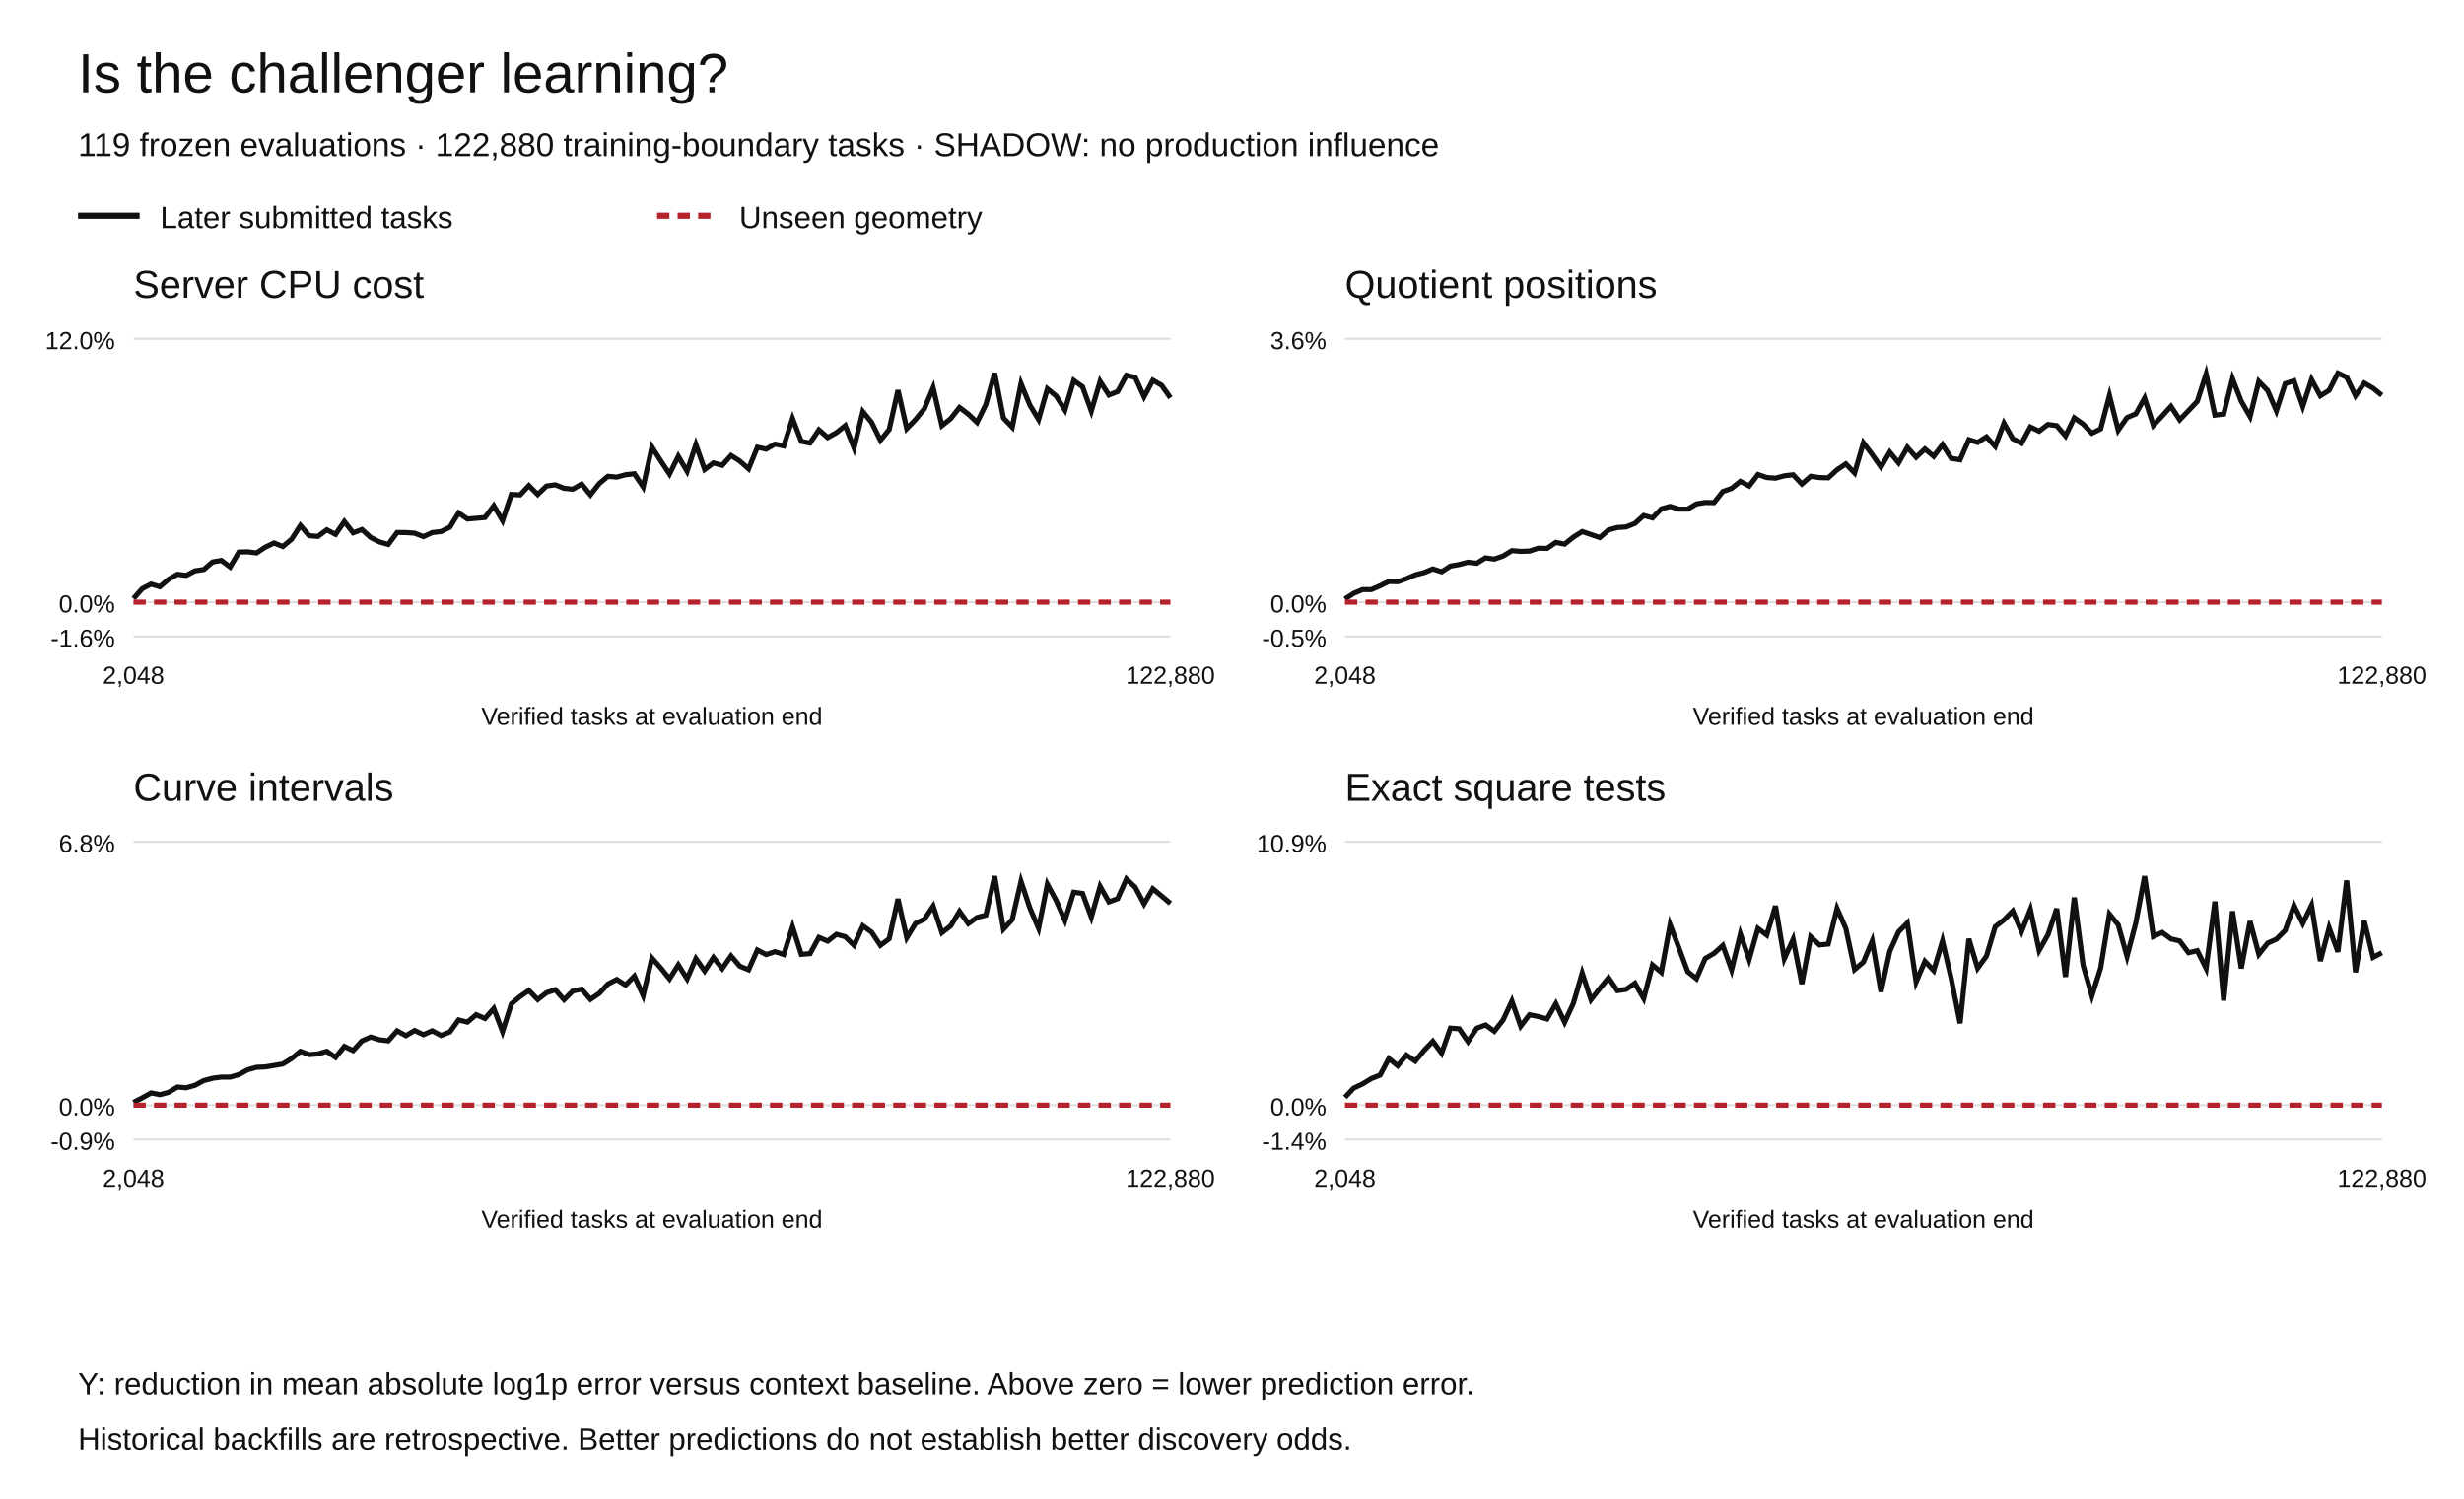
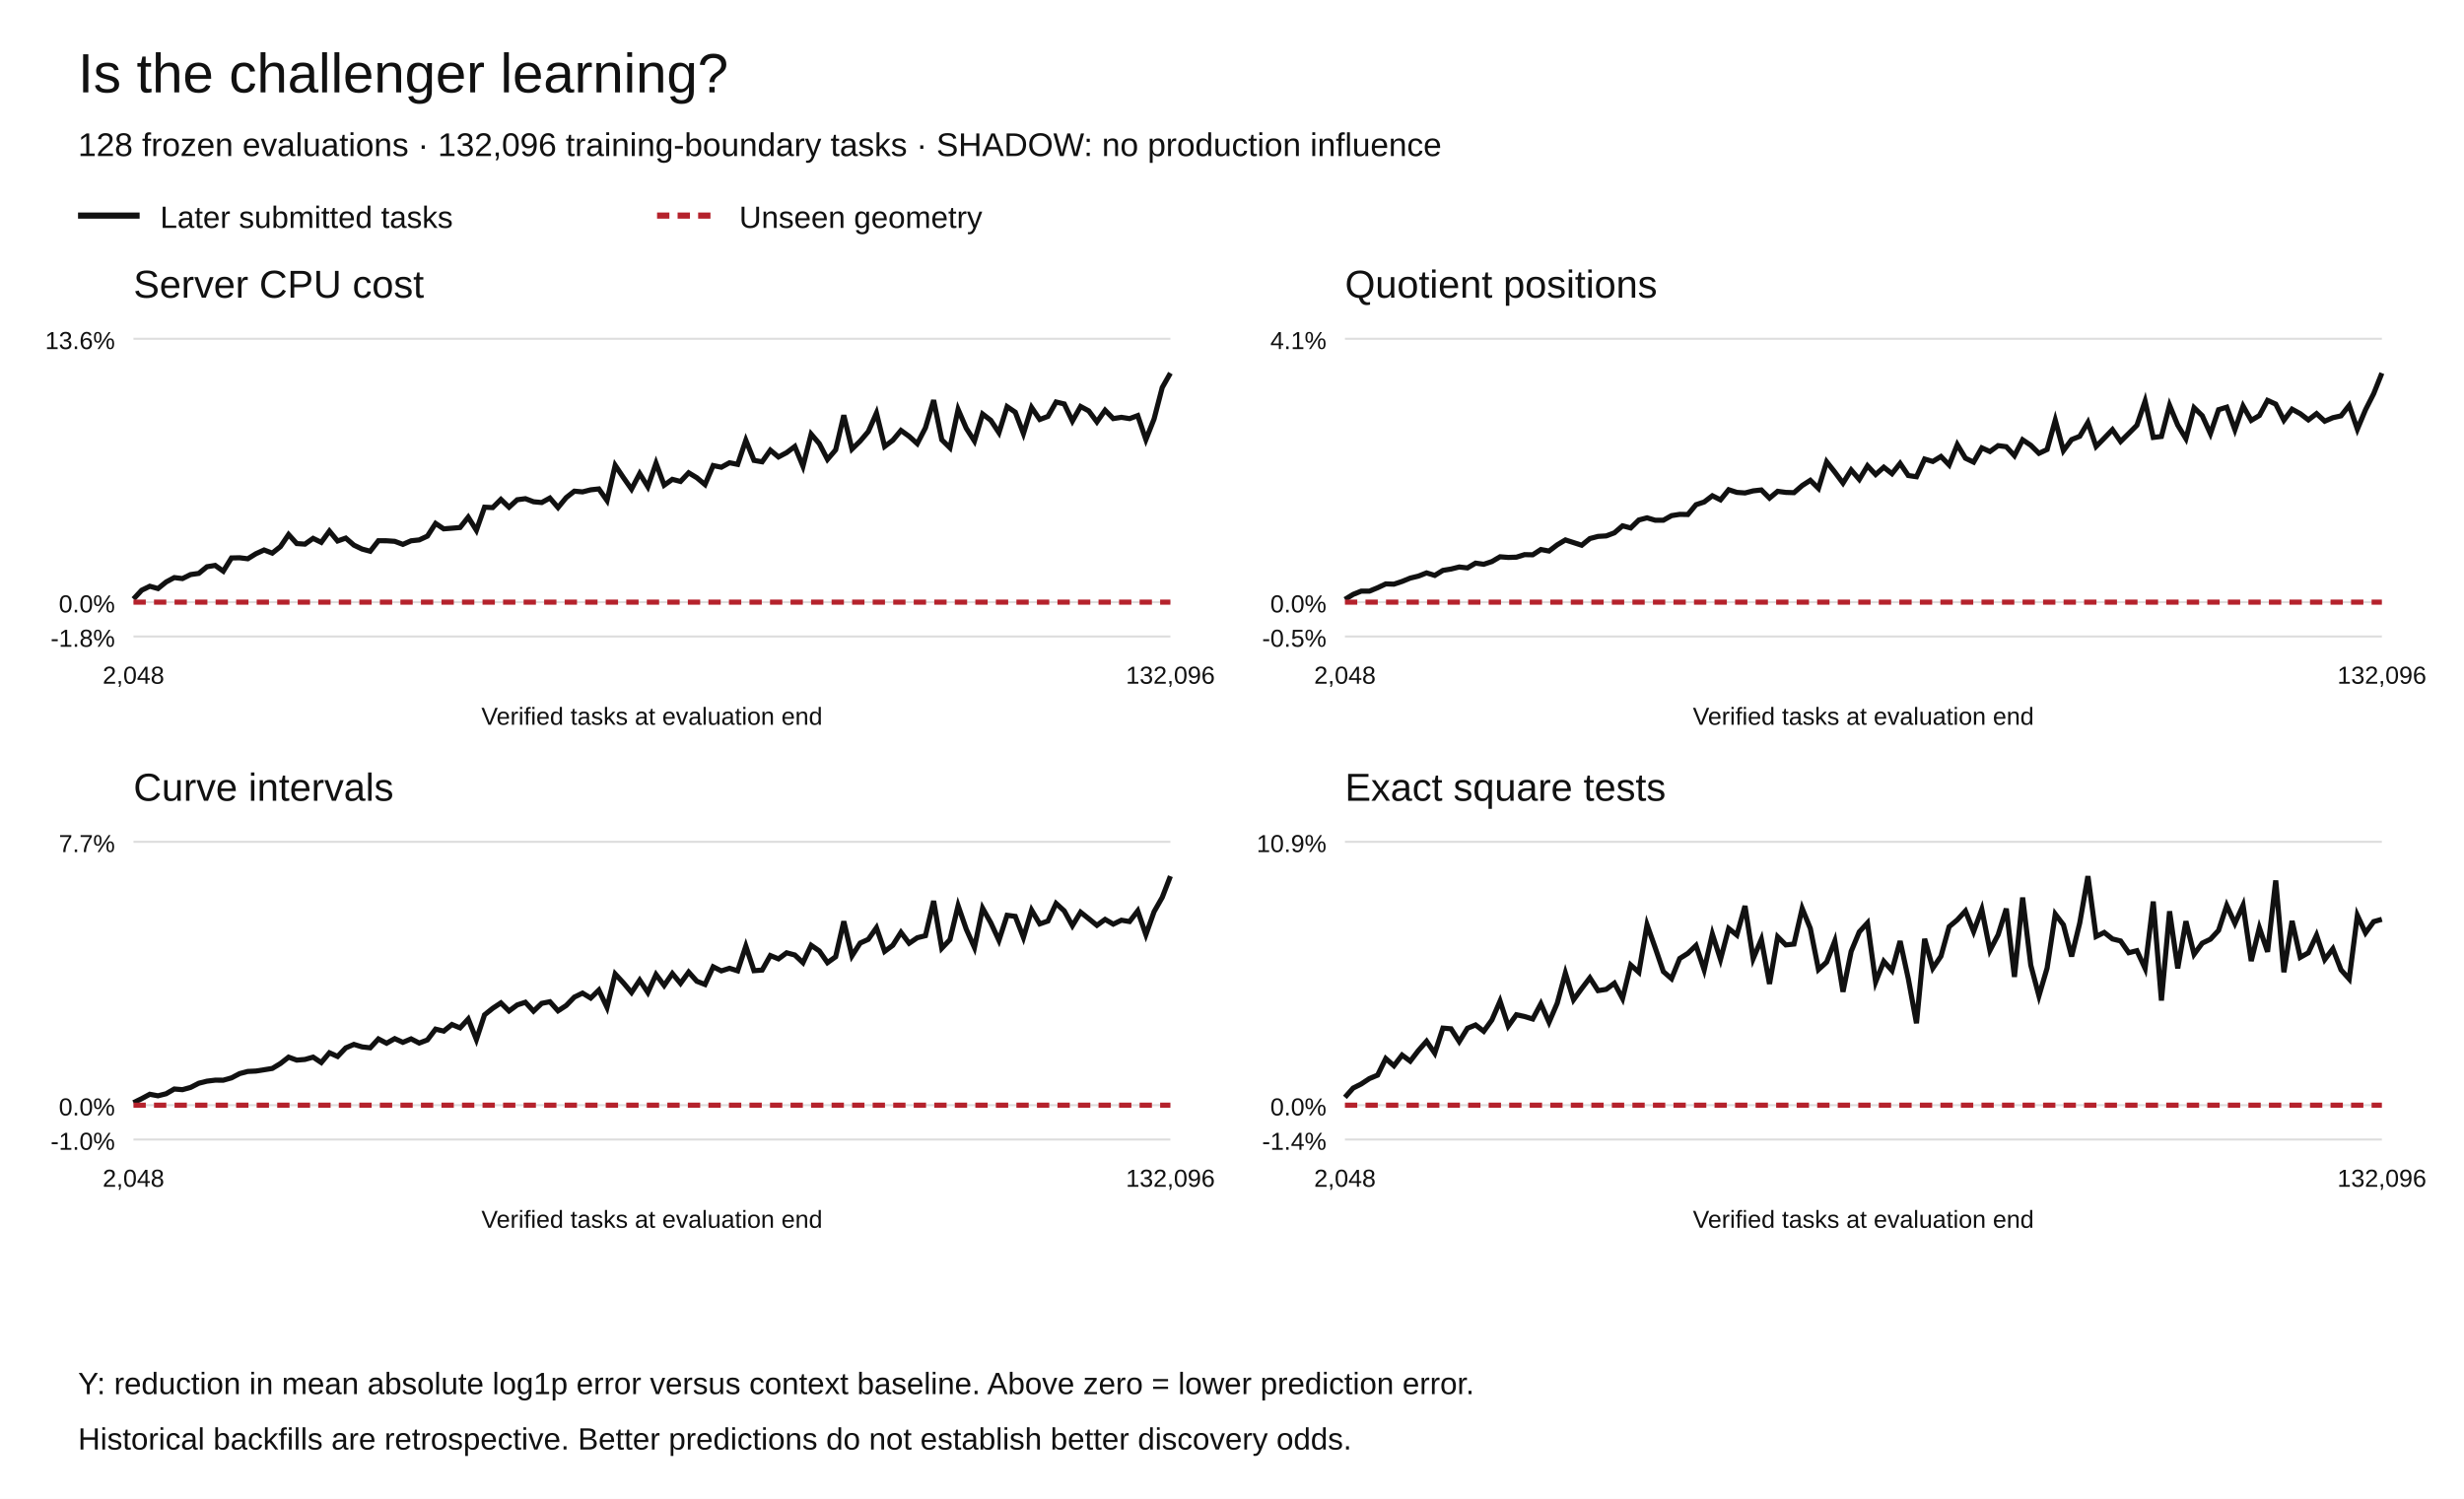
<svg xmlns="http://www.w3.org/2000/svg" width="1200" height="730" viewBox="0 0 1200 730" role="img" aria-labelledby="title desc">
  <rect width="1200" height="730" fill="white" />
  <g font-family="Arial,Helvetica,sans-serif" fill="#111">
    <text x="38" y="45" font-size="27">Is the challenger learning?</text>
-     <text x="38" y="76" font-size="16">119 frozen evaluations · 122,880 training-boundary tasks · SHADOW: no production influence</text>
+     <text x="38" y="76" font-size="16">128 frozen evaluations · 132,096 training-boundary tasks · SHADOW: no production influence</text>
    <path d="M38 105h30" stroke="#111" stroke-width="3" />
    <text x="78" y="111" font-size="15">Later submitted tasks</text>
    <path d="M320 105h30" stroke="#b5222c" stroke-width="3" stroke-dasharray="6 4" />
    <text x="360" y="111" font-size="15">Unseen geometry</text>
    <text x="65" y="145" font-size="19">Server CPU cost</text>
    <path d="M65 310.00h505" stroke="#ddd" />
-     <text x="56" y="315.00" text-anchor="end" font-size="12">-1.6%</text>
+     <text x="56" y="315.00" text-anchor="end" font-size="12">-1.8%</text>
    <path d="M65 293.27h505" stroke="#ddd" />
    <text x="56" y="298.27" text-anchor="end" font-size="12">0.0%</text>
    <path d="M65 165.00h505" stroke="#ddd" />
-     <text x="56" y="170.00" text-anchor="end" font-size="12">12.0%</text>
-     <polyline points="65.00,291.55 69.28,286.70 73.56,284.49 77.84,285.78 82.12,282.13 86.40,279.71 90.68,280.25 94.96,278.03 99.24,277.39 103.52,273.72 107.80,272.97 112.08,276.17 116.36,268.88 120.64,268.77 124.92,269.32 129.19,266.52 133.47,264.47 137.75,266.20 142.03,262.60 146.31,255.94 150.59,260.93 154.87,261.24 159.15,258.06 163.43,260.25 167.71,254.02 171.99,259.51 176.27,257.90 180.55,261.79 184.83,263.96 189.11,265.16 193.39,259.36 197.67,259.38 201.95,259.69 206.23,261.36 210.51,259.39 214.79,258.90 219.07,256.80 223.35,249.81 227.63,252.79 231.91,252.44 236.19,252.05 240.47,246.33 244.75,253.59 249.03,240.83 253.31,241.05 257.58,236.54 261.86,240.85 266.14,236.73 270.42,236.14 274.70,237.84 278.98,238.26 283.26,235.78 287.54,241.03 291.82,235.54 296.10,231.99 300.38,232.39 304.66,231.23 308.94,230.75 313.22,237.17 317.50,217.71 321.78,224.43 326.06,230.89 330.34,222.25 334.62,229.55 338.90,216.53 343.18,228.67 347.46,225.45 351.74,226.62 356.02,221.84 360.30,224.55 364.58,228.34 368.86,217.83 373.14,218.76 377.42,216.29 381.69,217.18 385.97,203.87 390.25,214.98 394.53,215.77 398.81,209.35 403.09,213.10 407.37,210.71 411.65,207.30 415.93,218.22 420.21,200.47 424.49,205.75 428.77,214.46 433.05,209.20 437.33,190.06 441.61,208.77 445.89,204.35 450.17,199.07 454.45,188.87 458.73,207.30 463.01,203.90 467.29,198.45 471.57,201.69 475.85,205.74 480.13,196.99 484.41,181.73 488.69,203.60 492.97,208.05 497.25,186.83 501.53,197.27 505.81,204.32 510.08,189.37 514.36,192.86 518.64,199.70 522.92,185.32 527.20,188.37 531.48,200.18 535.76,185.74 540.04,192.40 544.32,190.70 548.60,182.75 552.88,183.82 557.16,193.27 561.44,185.22 565.72,187.66 570.00,193.74" fill="none" stroke="#111" stroke-width="2.5" stroke-dasharray="" />
-     <polyline points="65.00,293.27 69.28,293.27 73.56,293.27 77.84,293.27 82.12,293.27 86.40,293.27 90.68,293.27 94.96,293.27 99.24,293.27 103.52,293.27 107.80,293.27 112.08,293.27 116.36,293.27 120.64,293.27 124.92,293.27 129.19,293.27 133.47,293.27 137.75,293.27 142.03,293.27 146.31,293.27 150.59,293.27 154.87,293.27 159.15,293.27 163.43,293.27 167.71,293.27 171.99,293.27 176.27,293.27 180.55,293.27 184.83,293.27 189.11,293.27 193.39,293.27 197.67,293.27 201.95,293.27 206.23,293.27 210.51,293.27 214.79,293.27 219.07,293.27 223.35,293.27 227.63,293.27 231.91,293.27 236.19,293.27 240.47,293.27 244.75,293.27 249.03,293.27 253.31,293.27 257.58,293.27 261.86,293.27 266.14,293.27 270.42,293.27 274.70,293.27 278.98,293.27 283.26,293.27 287.54,293.27 291.82,293.27 296.10,293.27 300.38,293.27 304.66,293.27 308.94,293.27 313.22,293.27 317.50,293.27 321.78,293.27 326.06,293.27 330.34,293.27 334.62,293.27 338.90,293.27 343.18,293.27 347.46,293.27 351.74,293.27 356.02,293.27 360.30,293.27 364.58,293.27 368.86,293.27 373.14,293.27 377.42,293.27 381.69,293.27 385.97,293.27 390.25,293.27 394.53,293.27 398.81,293.27 403.09,293.27 407.37,293.27 411.65,293.27 415.93,293.27 420.21,293.27 424.49,293.27 428.77,293.27 433.05,293.27 437.33,293.27 441.61,293.27 445.89,293.27 450.17,293.27 454.45,293.27 458.73,293.27 463.01,293.27 467.29,293.27 471.57,293.27 475.85,293.27 480.13,293.27 484.41,293.27 488.69,293.27 492.97,293.27 497.25,293.27 501.53,293.27 505.81,293.27 510.08,293.27 514.36,293.27 518.64,293.27 522.92,293.27 527.20,293.27 531.48,293.27 535.76,293.27 540.04,293.27 544.32,293.27 548.60,293.27 552.88,293.27 557.16,293.27 561.44,293.27 565.72,293.27 570.00,293.27" fill="none" stroke="#b5222c" stroke-width="2.5" stroke-dasharray="6 4" />
+     <text x="56" y="170.00" text-anchor="end" font-size="12">13.6%</text>
+     <polyline points="65.00,291.75 68.98,287.48 72.95,285.53 76.93,286.66 80.91,283.45 84.88,281.31 88.86,281.79 92.83,279.83 96.81,279.27 100.79,276.03 104.76,275.37 108.74,278.19 112.72,271.75 116.69,271.66 120.67,272.14 124.65,269.68 128.62,267.87 132.60,269.40 136.57,266.22 140.55,260.34 144.53,264.74 148.50,265.02 152.48,262.21 156.46,264.15 160.43,258.65 164.41,263.49 168.39,262.08 172.36,265.51 176.34,267.42 180.31,268.48 184.29,263.36 188.27,263.38 192.24,263.65 196.22,265.13 200.20,263.39 204.17,262.96 208.15,261.11 212.13,254.94 216.10,257.57 220.08,257.26 224.06,256.92 228.03,251.88 232.01,258.28 235.98,247.02 239.96,247.22 243.94,243.23 247.91,247.04 251.89,243.40 255.87,242.88 259.84,244.38 263.82,244.75 267.80,242.57 271.77,247.20 275.75,242.35 279.72,239.22 283.70,239.57 287.68,238.56 291.65,238.13 295.63,243.79 299.61,226.63 303.58,232.56 307.56,238.25 311.54,230.63 315.51,237.07 319.49,225.59 323.46,236.30 327.44,233.46 331.42,234.49 335.39,230.27 339.37,232.67 343.35,236.00 347.32,226.74 351.30,227.56 355.28,225.38 359.25,226.17 363.23,214.42 367.20,224.23 371.18,224.92 375.16,219.25 379.13,222.56 383.11,220.45 387.09,217.45 391.06,227.08 395.04,211.43 399.02,216.08 402.99,223.76 406.97,219.12 410.94,202.24 414.92,218.74 418.90,214.85 422.87,210.19 426.85,201.19 430.83,217.45 434.80,214.45 438.78,209.65 442.76,212.50 446.73,216.07 450.71,208.36 454.69,194.90 458.66,214.18 462.64,218.11 466.61,199.40 470.59,208.60 474.57,214.82 478.54,201.64 482.52,204.71 486.50,210.75 490.47,198.06 494.45,200.76 498.43,211.17 502.40,198.44 506.38,204.31 510.35,202.81 514.33,195.80 518.31,196.74 522.28,205.07 526.26,197.98 530.24,200.13 534.21,205.49 538.19,199.79 542.17,203.87 546.14,203.26 550.12,203.89 554.09,202.42 558.07,214.11 562.05,204.05 566.02,188.75 570.00,181.73" fill="none" stroke="#111" stroke-width="2.5" stroke-dasharray="" />
+     <polyline points="65.00,293.27 68.98,293.27 72.95,293.27 76.93,293.27 80.91,293.27 84.88,293.27 88.86,293.27 92.83,293.27 96.81,293.27 100.79,293.27 104.76,293.27 108.74,293.27 112.72,293.27 116.69,293.27 120.67,293.27 124.65,293.27 128.62,293.27 132.60,293.27 136.57,293.27 140.55,293.27 144.53,293.27 148.50,293.27 152.48,293.27 156.46,293.27 160.43,293.27 164.41,293.27 168.39,293.27 172.36,293.27 176.34,293.27 180.31,293.27 184.29,293.27 188.27,293.27 192.24,293.27 196.22,293.27 200.20,293.27 204.17,293.27 208.15,293.27 212.13,293.27 216.10,293.27 220.08,293.27 224.06,293.27 228.03,293.27 232.01,293.27 235.98,293.27 239.96,293.27 243.94,293.27 247.91,293.27 251.89,293.27 255.87,293.27 259.84,293.27 263.82,293.27 267.80,293.27 271.77,293.27 275.75,293.27 279.72,293.27 283.70,293.27 287.68,293.27 291.65,293.27 295.63,293.27 299.61,293.27 303.58,293.27 307.56,293.27 311.54,293.27 315.51,293.27 319.49,293.27 323.46,293.27 327.44,293.27 331.42,293.27 335.39,293.27 339.37,293.27 343.35,293.27 347.32,293.27 351.30,293.27 355.28,293.27 359.25,293.27 363.23,293.27 367.20,293.27 371.18,293.27 375.16,293.27 379.13,293.27 383.11,293.27 387.09,293.27 391.06,293.27 395.04,293.27 399.02,293.27 402.99,293.27 406.97,293.27 410.94,293.27 414.92,293.27 418.90,293.27 422.87,293.27 426.85,293.27 430.83,293.27 434.80,293.27 438.78,293.27 442.76,293.27 446.73,293.27 450.71,293.27 454.69,293.27 458.66,293.27 462.64,293.27 466.61,293.27 470.59,293.27 474.57,293.27 478.54,293.27 482.52,293.27 486.50,293.27 490.47,293.27 494.45,293.27 498.43,293.27 502.40,293.27 506.38,293.27 510.35,293.27 514.33,293.27 518.31,293.27 522.28,293.27 526.26,293.27 530.24,293.27 534.21,293.27 538.19,293.27 542.17,293.27 546.14,293.27 550.12,293.27 554.09,293.27 558.07,293.27 562.05,293.27 566.02,293.27 570.00,293.27" fill="none" stroke="#b5222c" stroke-width="2.5" stroke-dasharray="6 4" />
    <text x="65.00" y="333" text-anchor="middle" font-size="12">2,048</text>
-     <text x="570.00" y="333" text-anchor="middle" font-size="12">122,880</text>
+     <text x="570.00" y="333" text-anchor="middle" font-size="12">132,096</text>
    <text x="317.5" y="353" text-anchor="middle" font-size="12">Verified tasks at evaluation end</text>
    <text x="655" y="145" font-size="19">Quotient positions</text>
    <path d="M655 310.00h505" stroke="#ddd" />
    <text x="646" y="315.00" text-anchor="end" font-size="12">-0.5%</text>
    <path d="M655 293.27h505" stroke="#ddd" />
    <text x="646" y="298.27" text-anchor="end" font-size="12">0.0%</text>
    <path d="M655 165.00h505" stroke="#ddd" />
-     <text x="646" y="170.00" text-anchor="end" font-size="12">3.6%</text>
-     <polyline points="655.00,291.77 659.28,288.99 663.56,287.18 667.84,287.17 672.12,285.31 676.40,283.20 680.68,283.33 684.96,281.83 689.24,279.98 693.52,278.88 697.80,277.09 702.08,278.49 706.36,275.71 710.64,274.96 714.92,273.83 719.19,274.35 723.47,271.71 727.75,272.32 732.03,270.83 736.31,268.19 740.59,268.54 744.87,268.41 749.15,267.00 753.43,267.10 757.71,264.18 761.99,265.02 766.27,261.59 770.55,258.89 774.83,260.34 779.11,261.82 783.39,258.11 787.67,256.93 791.95,256.65 796.23,254.95 800.51,251.07 804.79,252.26 809.07,247.84 813.35,246.64 817.63,247.97 821.91,247.97 826.19,245.44 830.47,244.73 834.75,244.81 839.03,239.40 843.31,237.89 847.58,234.46 851.86,236.72 856.14,231.12 860.42,232.58 864.70,232.90 868.98,231.75 873.26,231.24 877.54,235.76 881.82,231.99 886.10,232.60 890.38,232.74 894.66,228.82 898.94,225.93 903.22,230.37 907.50,215.66 911.78,221.38 916.06,227.47 920.34,220.19 924.62,225.43 928.90,217.89 933.18,222.71 937.46,218.68 941.74,222.27 946.02,216.56 950.30,223.26 954.58,223.93 958.86,214.16 963.14,215.49 967.42,212.75 971.69,217.43 975.97,206.16 980.25,213.70 984.53,215.86 988.81,207.97 993.09,210.01 997.37,206.74 1001.65,207.32 1005.93,212.31 1010.21,203.51 1014.49,206.55 1018.77,211.00 1023.05,208.89 1027.33,192.66 1031.61,209.53 1035.89,203.39 1040.17,201.58 1044.45,193.91 1048.73,207.20 1053.01,202.61 1057.29,197.92 1061.57,204.46 1065.85,200.00 1070.13,195.46 1074.41,182.14 1078.69,202.20 1082.97,201.67 1087.25,184.44 1091.53,195.44 1095.81,202.90 1100.08,185.79 1104.36,190.18 1108.64,200.12 1112.92,186.88 1117.20,185.48 1121.48,197.95 1125.76,184.85 1130.04,192.78 1134.32,190.11 1138.60,181.73 1142.88,183.77 1147.16,192.71 1151.44,186.59 1155.72,189.07 1160.00,192.52" fill="none" stroke="#111" stroke-width="2.5" stroke-dasharray="" />
-     <polyline points="655.00,293.27 659.28,293.27 663.56,293.27 667.84,293.27 672.12,293.27 676.40,293.27 680.68,293.27 684.96,293.27 689.24,293.27 693.52,293.27 697.80,293.27 702.08,293.27 706.36,293.27 710.64,293.27 714.92,293.27 719.19,293.27 723.47,293.27 727.75,293.27 732.03,293.27 736.31,293.27 740.59,293.27 744.87,293.27 749.15,293.27 753.43,293.27 757.71,293.27 761.99,293.27 766.27,293.27 770.55,293.27 774.83,293.27 779.11,293.27 783.39,293.27 787.67,293.27 791.95,293.27 796.23,293.27 800.51,293.27 804.79,293.27 809.07,293.27 813.35,293.27 817.63,293.27 821.91,293.27 826.19,293.27 830.47,293.27 834.75,293.27 839.03,293.27 843.31,293.27 847.58,293.27 851.86,293.27 856.14,293.27 860.42,293.27 864.70,293.27 868.98,293.27 873.26,293.27 877.54,293.27 881.82,293.27 886.10,293.27 890.38,293.27 894.66,293.27 898.94,293.27 903.22,293.27 907.50,293.27 911.78,293.27 916.06,293.27 920.34,293.27 924.62,293.27 928.90,293.27 933.18,293.27 937.46,293.27 941.74,293.27 946.02,293.27 950.30,293.27 954.58,293.27 958.86,293.27 963.14,293.27 967.42,293.27 971.69,293.27 975.97,293.27 980.25,293.27 984.53,293.27 988.81,293.27 993.09,293.27 997.37,293.27 1001.65,293.27 1005.93,293.27 1010.21,293.27 1014.49,293.27 1018.77,293.27 1023.05,293.27 1027.33,293.27 1031.61,293.27 1035.89,293.27 1040.17,293.27 1044.45,293.27 1048.73,293.27 1053.01,293.27 1057.29,293.27 1061.57,293.27 1065.85,293.27 1070.13,293.27 1074.41,293.27 1078.69,293.27 1082.97,293.27 1087.25,293.27 1091.53,293.27 1095.81,293.27 1100.08,293.27 1104.36,293.27 1108.64,293.27 1112.92,293.27 1117.20,293.27 1121.48,293.27 1125.76,293.27 1130.04,293.27 1134.32,293.27 1138.60,293.27 1142.88,293.27 1147.16,293.27 1151.44,293.27 1155.72,293.27 1160.00,293.27" fill="none" stroke="#b5222c" stroke-width="2.5" stroke-dasharray="6 4" />
+     <text x="646" y="170.00" text-anchor="end" font-size="12">4.1%</text>
+     <polyline points="655.00,291.94 658.98,289.50 662.95,287.91 666.93,287.90 670.91,286.26 674.88,284.39 678.86,284.51 682.83,283.19 686.81,281.56 690.79,280.59 694.76,279.02 698.74,280.25 702.72,277.80 706.69,277.14 710.67,276.14 714.65,276.60 718.62,274.27 722.60,274.82 726.57,273.51 730.55,271.18 734.53,271.49 738.50,271.37 742.48,270.13 746.46,270.21 750.43,267.64 754.41,268.38 758.39,265.36 762.36,262.98 766.34,264.26 770.31,265.56 774.29,262.30 778.27,261.25 782.24,261.01 786.22,259.51 790.20,256.10 794.17,257.14 798.15,253.25 802.13,252.20 806.10,253.37 810.08,253.37 814.06,251.14 818.03,250.51 822.01,250.58 825.98,245.81 829.96,244.49 833.94,241.46 837.91,243.45 841.89,238.52 845.87,239.81 849.84,240.09 853.82,239.07 857.80,238.63 861.77,242.61 865.75,239.29 869.72,239.82 873.70,239.95 877.68,236.49 881.65,233.94 885.63,237.86 889.61,224.90 893.58,229.94 897.56,235.30 901.54,228.89 905.51,233.51 909.49,226.86 913.46,231.11 917.44,227.56 921.42,230.72 925.39,225.69 929.37,231.60 933.35,232.19 937.32,223.58 941.30,224.75 945.28,222.33 949.25,226.46 953.23,216.53 957.20,223.17 961.18,225.08 965.16,218.13 969.13,219.92 973.11,217.04 977.09,217.56 981.06,221.95 985.04,214.20 989.02,216.87 992.99,220.80 996.97,218.93 1000.94,204.64 1004.92,219.50 1008.90,214.09 1012.87,212.50 1016.85,205.74 1020.83,217.45 1024.80,213.41 1028.78,209.27 1032.76,215.03 1036.73,211.11 1040.71,207.11 1044.69,195.37 1048.66,213.05 1052.64,212.58 1056.61,197.40 1060.59,207.08 1064.57,213.65 1068.54,198.59 1072.52,202.45 1076.50,211.21 1080.47,199.55 1084.45,198.31 1088.43,209.30 1092.40,197.76 1096.38,204.74 1100.35,202.39 1104.33,195.01 1108.31,196.81 1112.28,204.68 1116.26,199.29 1120.24,201.48 1124.21,204.51 1128.19,201.45 1132.17,205.14 1136.14,203.44 1140.12,202.54 1144.09,197.42 1148.07,209.04 1152.05,199.55 1156.02,191.72 1160.00,181.73" fill="none" stroke="#111" stroke-width="2.5" stroke-dasharray="" />
+     <polyline points="655.00,293.27 658.98,293.27 662.95,293.27 666.93,293.27 670.91,293.27 674.88,293.27 678.86,293.27 682.83,293.27 686.81,293.27 690.79,293.27 694.76,293.27 698.74,293.27 702.72,293.27 706.69,293.27 710.67,293.27 714.65,293.27 718.62,293.27 722.60,293.27 726.57,293.27 730.55,293.27 734.53,293.27 738.50,293.27 742.48,293.27 746.46,293.27 750.43,293.27 754.41,293.27 758.39,293.27 762.36,293.27 766.34,293.27 770.31,293.27 774.29,293.27 778.27,293.27 782.24,293.27 786.22,293.27 790.20,293.27 794.17,293.27 798.15,293.27 802.13,293.27 806.10,293.27 810.08,293.27 814.06,293.27 818.03,293.27 822.01,293.27 825.98,293.27 829.96,293.27 833.94,293.27 837.91,293.27 841.89,293.27 845.87,293.27 849.84,293.27 853.82,293.27 857.80,293.27 861.77,293.27 865.75,293.27 869.72,293.27 873.70,293.27 877.68,293.27 881.65,293.27 885.63,293.27 889.61,293.27 893.58,293.27 897.56,293.27 901.54,293.27 905.51,293.27 909.49,293.27 913.46,293.27 917.44,293.27 921.42,293.27 925.39,293.27 929.37,293.27 933.35,293.27 937.32,293.27 941.30,293.27 945.28,293.27 949.25,293.27 953.23,293.27 957.20,293.27 961.18,293.27 965.16,293.27 969.13,293.27 973.11,293.27 977.09,293.27 981.06,293.27 985.04,293.27 989.02,293.27 992.99,293.27 996.97,293.27 1000.94,293.27 1004.92,293.27 1008.90,293.27 1012.87,293.27 1016.85,293.27 1020.83,293.27 1024.80,293.27 1028.78,293.27 1032.76,293.27 1036.73,293.27 1040.71,293.27 1044.69,293.27 1048.66,293.27 1052.64,293.27 1056.61,293.27 1060.59,293.27 1064.57,293.27 1068.54,293.27 1072.52,293.27 1076.50,293.27 1080.47,293.27 1084.45,293.27 1088.43,293.27 1092.40,293.27 1096.38,293.27 1100.35,293.27 1104.33,293.27 1108.31,293.27 1112.28,293.27 1116.26,293.27 1120.24,293.27 1124.21,293.27 1128.19,293.27 1132.17,293.27 1136.14,293.27 1140.12,293.27 1144.09,293.27 1148.07,293.27 1152.05,293.27 1156.02,293.27 1160.00,293.27" fill="none" stroke="#b5222c" stroke-width="2.5" stroke-dasharray="6 4" />
    <text x="655.00" y="333" text-anchor="middle" font-size="12">2,048</text>
-     <text x="1160.00" y="333" text-anchor="middle" font-size="12">122,880</text>
+     <text x="1160.00" y="333" text-anchor="middle" font-size="12">132,096</text>
    <text x="907.5" y="353" text-anchor="middle" font-size="12">Verified tasks at evaluation end</text>
    <text x="65" y="390" font-size="19">Curve intervals</text>
    <path d="M65 555.00h505" stroke="#ddd" />
-     <text x="56" y="560.00" text-anchor="end" font-size="12">-0.9%</text>
+     <text x="56" y="560.00" text-anchor="end" font-size="12">-1.0%</text>
    <path d="M65 538.27h505" stroke="#ddd" />
    <text x="56" y="543.27" text-anchor="end" font-size="12">0.0%</text>
    <path d="M65 410.00h505" stroke="#ddd" />
-     <text x="56" y="415.00" text-anchor="end" font-size="12">6.8%</text>
-     <polyline points="65.00,536.91 69.28,534.71 73.56,532.31 77.84,533.16 82.12,532.02 86.40,529.45 90.68,529.80 94.96,528.57 99.24,526.28 103.52,525.16 107.80,524.61 112.08,524.62 116.36,523.37 120.64,521.03 124.92,519.84 129.19,519.64 133.47,518.94 137.75,518.21 142.03,515.53 146.31,512.04 150.59,513.65 154.87,513.29 159.15,512.03 163.43,514.99 167.71,509.66 171.99,511.66 176.27,506.98 180.55,505.08 184.83,506.43 189.11,506.94 193.39,502.09 197.67,504.43 201.95,501.92 206.23,503.95 210.51,502.06 214.79,504.33 219.07,502.64 223.35,496.74 227.63,497.82 231.91,494.21 236.19,496.04 240.47,491.19 244.75,502.43 249.03,488.92 253.31,485.35 257.58,482.41 261.86,486.83 266.14,483.52 270.42,482.06 274.70,486.92 278.98,482.66 283.26,481.76 287.54,486.74 291.82,483.84 296.10,479.24 300.38,477.06 304.66,479.77 308.94,475.40 313.22,484.85 317.50,466.61 321.78,471.43 326.06,476.76 330.34,469.97 334.62,476.74 338.90,466.88 343.18,472.91 347.46,466.35 351.74,471.75 356.02,465.59 360.30,470.59 364.58,472.34 368.86,462.69 373.14,464.92 377.42,463.50 381.69,464.89 385.97,451.40 390.25,464.81 394.53,464.46 398.81,456.54 403.09,458.37 407.37,455.05 411.65,456.23 415.93,460.45 420.21,450.94 424.49,454.01 428.77,460.43 433.05,457.21 437.33,437.84 441.61,456.74 445.89,449.73 450.17,447.70 454.45,441.33 458.73,454.28 463.01,450.96 467.29,443.87 471.57,449.84 475.85,446.82 480.13,445.69 484.41,426.73 488.69,452.56 492.97,447.86 497.25,429.28 501.53,442.17 505.81,452.16 510.08,430.65 514.36,438.61 518.64,448.27 522.92,434.55 527.20,435.14 531.48,446.67 535.76,431.71 540.04,439.26 544.32,437.69 548.60,428.08 552.88,432.15 557.16,440.25 561.44,432.86 565.72,436.41 570.00,440.03" fill="none" stroke="#111" stroke-width="2.5" stroke-dasharray="" />
-     <polyline points="65.00,538.27 69.28,538.27 73.56,538.27 77.84,538.27 82.12,538.27 86.40,538.27 90.68,538.27 94.96,538.27 99.24,538.27 103.52,538.27 107.80,538.27 112.08,538.27 116.36,538.27 120.64,538.27 124.92,538.27 129.19,538.27 133.47,538.27 137.75,538.27 142.03,538.27 146.31,538.27 150.59,538.27 154.87,538.27 159.15,538.27 163.43,538.27 167.71,538.27 171.99,538.27 176.27,538.27 180.55,538.27 184.83,538.27 189.11,538.27 193.39,538.27 197.67,538.27 201.95,538.27 206.23,538.27 210.51,538.27 214.79,538.27 219.07,538.27 223.35,538.27 227.63,538.27 231.91,538.27 236.19,538.27 240.47,538.27 244.75,538.27 249.03,538.27 253.31,538.27 257.58,538.27 261.86,538.27 266.14,538.27 270.42,538.27 274.70,538.27 278.98,538.27 283.26,538.27 287.54,538.27 291.82,538.27 296.10,538.27 300.38,538.27 304.66,538.27 308.94,538.27 313.22,538.27 317.50,538.27 321.78,538.27 326.06,538.27 330.34,538.27 334.62,538.27 338.90,538.27 343.18,538.27 347.46,538.27 351.74,538.27 356.02,538.27 360.30,538.27 364.58,538.27 368.86,538.27 373.14,538.27 377.42,538.27 381.69,538.27 385.97,538.27 390.25,538.27 394.53,538.27 398.81,538.27 403.09,538.27 407.37,538.27 411.65,538.27 415.93,538.27 420.21,538.27 424.49,538.27 428.77,538.27 433.05,538.27 437.33,538.27 441.61,538.27 445.89,538.27 450.17,538.27 454.45,538.27 458.73,538.27 463.01,538.27 467.29,538.27 471.57,538.27 475.85,538.27 480.13,538.27 484.41,538.27 488.69,538.27 492.97,538.27 497.25,538.27 501.53,538.27 505.81,538.27 510.08,538.27 514.36,538.27 518.64,538.27 522.92,538.27 527.20,538.27 531.48,538.27 535.76,538.27 540.04,538.27 544.32,538.27 548.60,538.27 552.88,538.27 557.16,538.27 561.44,538.27 565.72,538.27 570.00,538.27" fill="none" stroke="#b5222c" stroke-width="2.5" stroke-dasharray="6 4" />
+     <text x="56" y="415.00" text-anchor="end" font-size="12">7.7%</text>
+     <polyline points="65.00,537.05 68.98,535.10 72.95,532.96 76.93,533.71 80.91,532.70 84.88,530.40 88.86,530.72 92.83,529.62 96.81,527.58 100.79,526.58 104.76,526.09 108.74,526.10 112.72,524.98 116.69,522.90 120.67,521.84 124.65,521.65 128.62,521.03 132.60,520.38 136.57,517.99 140.55,514.88 144.53,516.32 148.50,516.00 152.48,514.87 156.46,517.51 160.43,512.76 164.41,514.54 168.39,510.37 172.36,508.67 176.34,509.88 180.31,510.33 184.29,506.01 188.27,508.10 192.24,505.86 196.22,507.67 200.20,505.98 204.17,508.01 208.15,506.50 212.13,501.24 216.10,502.20 220.08,498.98 224.06,500.62 228.03,496.29 232.01,506.31 235.98,494.26 239.96,491.08 243.94,488.46 247.91,492.40 251.89,489.45 255.87,488.15 259.84,492.48 263.82,488.68 267.80,487.88 271.77,492.32 275.75,489.73 279.72,485.63 283.70,483.69 287.68,486.11 291.65,482.21 295.63,490.64 299.61,474.37 303.58,478.67 307.56,483.42 311.54,477.37 315.51,483.41 319.49,474.62 323.46,479.99 327.44,474.14 331.42,478.96 335.39,473.46 339.37,477.92 343.35,479.48 347.32,470.88 351.30,472.87 355.28,471.60 359.25,472.84 363.23,460.81 367.20,472.77 371.18,472.46 375.16,465.40 379.13,467.02 383.11,464.06 387.09,465.12 391.06,468.88 395.04,460.40 399.02,463.14 402.99,468.86 406.97,465.99 410.94,448.72 414.92,465.57 418.90,459.32 422.87,457.51 426.85,451.83 430.83,463.38 434.80,460.41 438.78,454.10 442.76,459.42 446.73,456.72 450.71,455.72 454.69,438.81 458.66,461.85 462.64,457.65 466.61,441.09 470.59,452.58 474.57,461.49 478.54,442.31 482.52,449.40 486.50,458.02 490.47,445.79 494.45,446.31 498.43,456.59 502.40,443.26 506.38,449.98 510.35,448.59 514.33,440.01 518.31,443.65 522.28,450.87 526.26,444.28 530.24,447.45 534.21,450.67 538.19,447.79 542.17,450.10 546.14,448.18 550.12,448.83 554.09,443.62 558.07,455.23 562.05,444.03 566.02,437.07 570.00,426.73" fill="none" stroke="#111" stroke-width="2.5" stroke-dasharray="" />
+     <polyline points="65.00,538.27 68.98,538.27 72.95,538.27 76.93,538.27 80.91,538.27 84.88,538.27 88.86,538.27 92.83,538.27 96.81,538.27 100.79,538.27 104.76,538.27 108.74,538.27 112.72,538.27 116.69,538.27 120.67,538.27 124.65,538.27 128.62,538.27 132.60,538.27 136.57,538.27 140.55,538.27 144.53,538.27 148.50,538.27 152.48,538.27 156.46,538.27 160.43,538.27 164.41,538.27 168.39,538.27 172.36,538.27 176.34,538.27 180.31,538.27 184.29,538.27 188.27,538.27 192.24,538.27 196.22,538.27 200.20,538.27 204.17,538.27 208.15,538.27 212.13,538.27 216.10,538.27 220.08,538.27 224.06,538.27 228.03,538.27 232.01,538.27 235.98,538.27 239.96,538.27 243.94,538.27 247.91,538.27 251.89,538.27 255.87,538.27 259.84,538.27 263.82,538.27 267.80,538.27 271.77,538.27 275.75,538.27 279.72,538.27 283.70,538.27 287.68,538.27 291.65,538.27 295.63,538.27 299.61,538.27 303.58,538.27 307.56,538.27 311.54,538.27 315.51,538.27 319.49,538.27 323.46,538.27 327.44,538.27 331.42,538.27 335.39,538.27 339.37,538.27 343.35,538.27 347.32,538.27 351.30,538.27 355.28,538.27 359.25,538.27 363.23,538.27 367.20,538.27 371.18,538.27 375.16,538.27 379.13,538.27 383.11,538.27 387.09,538.27 391.06,538.27 395.04,538.27 399.02,538.27 402.99,538.27 406.97,538.27 410.94,538.27 414.92,538.27 418.90,538.27 422.87,538.27 426.85,538.27 430.83,538.27 434.80,538.27 438.78,538.27 442.76,538.27 446.73,538.27 450.71,538.27 454.69,538.27 458.66,538.27 462.64,538.27 466.61,538.27 470.59,538.27 474.57,538.27 478.54,538.27 482.52,538.27 486.50,538.27 490.47,538.27 494.45,538.27 498.43,538.27 502.40,538.27 506.38,538.27 510.35,538.27 514.33,538.27 518.31,538.27 522.28,538.27 526.26,538.27 530.24,538.27 534.21,538.27 538.19,538.27 542.17,538.27 546.14,538.27 550.12,538.27 554.09,538.27 558.07,538.27 562.05,538.27 566.02,538.27 570.00,538.27" fill="none" stroke="#b5222c" stroke-width="2.5" stroke-dasharray="6 4" />
    <text x="65.00" y="578" text-anchor="middle" font-size="12">2,048</text>
-     <text x="570.00" y="578" text-anchor="middle" font-size="12">122,880</text>
+     <text x="570.00" y="578" text-anchor="middle" font-size="12">132,096</text>
    <text x="317.5" y="598" text-anchor="middle" font-size="12">Verified tasks at evaluation end</text>
    <text x="655" y="390" font-size="19">Exact square tests</text>
    <path d="M655 555.00h505" stroke="#ddd" />
    <text x="646" y="560.00" text-anchor="end" font-size="12">-1.4%</text>
    <path d="M655 538.27h505" stroke="#ddd" />
    <text x="646" y="543.27" text-anchor="end" font-size="12">0.0%</text>
    <path d="M655 410.00h505" stroke="#ddd" />
    <text x="646" y="415.00" text-anchor="end" font-size="12">10.9%</text>
-     <polyline points="655.00,534.46 659.28,529.95 663.56,527.94 667.84,525.31 672.12,523.63 676.40,515.55 680.68,519.08 684.96,513.87 689.24,516.83 693.52,511.64 697.80,507.13 702.08,512.96 706.36,500.74 710.64,501.07 714.92,507.31 719.19,500.83 723.47,499.20 727.75,502.28 732.03,496.77 736.31,487.58 740.59,499.80 744.87,494.22 749.15,495.08 753.43,496.29 757.71,488.86 761.99,497.89 766.27,488.61 770.55,473.93 774.83,486.93 779.11,481.46 783.39,476.24 787.67,482.48 791.95,481.85 796.23,478.87 800.51,486.33 804.79,469.99 809.07,473.56 813.35,450.39 817.63,461.59 821.91,473.21 826.19,476.67 830.47,466.84 834.75,464.33 839.03,460.49 843.31,472.36 847.58,454.92 851.86,467.28 856.14,452.21 860.42,455.41 864.70,441.24 868.98,466.91 873.26,457.52 877.54,479.22 881.82,456.26 886.10,460.22 890.38,459.79 894.66,442.45 898.94,452.19 903.22,472.21 907.50,468.58 911.78,458.31 916.06,483.05 920.34,463.37 924.62,453.85 928.90,449.52 933.18,478.26 937.46,468.22 941.74,472.72 946.02,458.35 950.30,476.68 954.58,498.39 958.86,457.25 963.14,471.57 967.42,465.69 971.69,451.35 975.97,448.03 980.25,443.69 984.53,453.72 988.81,442.91 993.09,462.90 997.37,455.30 1001.65,442.55 1005.93,475.80 1010.21,437.14 1014.49,470.09 1018.77,485.05 1023.05,471.49 1027.33,445.21 1031.61,450.44 1035.89,465.83 1040.17,449.49 1044.45,426.73 1048.73,456.11 1053.01,454.15 1057.29,457.30 1061.57,458.29 1065.85,464.02 1070.13,463.03 1074.41,471.65 1078.69,439.08 1082.97,487.32 1087.25,443.83 1091.53,471.65 1095.81,448.69 1100.08,464.79 1104.36,459.36 1108.64,457.44 1112.92,453.15 1117.20,441.01 1121.48,449.74 1125.76,440.89 1130.04,468.07 1134.32,451.88 1138.60,463.58 1142.88,428.82 1147.16,473.52 1151.44,448.53 1155.72,466.28 1160.00,464.05" fill="none" stroke="#111" stroke-width="2.5" stroke-dasharray="" />
-     <polyline points="655.00,538.27 659.28,538.27 663.56,538.27 667.84,538.27 672.12,538.27 676.40,538.27 680.68,538.27 684.96,538.27 689.24,538.27 693.52,538.27 697.80,538.27 702.08,538.27 706.36,538.27 710.64,538.27 714.92,538.27 719.19,538.27 723.47,538.27 727.75,538.27 732.03,538.27 736.31,538.27 740.59,538.27 744.87,538.27 749.15,538.27 753.43,538.27 757.71,538.27 761.99,538.27 766.27,538.27 770.55,538.27 774.83,538.27 779.11,538.27 783.39,538.27 787.67,538.27 791.95,538.27 796.23,538.27 800.51,538.27 804.79,538.27 809.07,538.27 813.35,538.27 817.63,538.27 821.91,538.27 826.19,538.27 830.47,538.27 834.75,538.27 839.03,538.27 843.31,538.27 847.58,538.27 851.86,538.27 856.14,538.27 860.42,538.27 864.70,538.27 868.98,538.27 873.26,538.27 877.54,538.27 881.82,538.27 886.10,538.27 890.38,538.27 894.66,538.27 898.94,538.27 903.22,538.27 907.50,538.27 911.78,538.27 916.06,538.27 920.34,538.27 924.62,538.27 928.90,538.27 933.18,538.27 937.46,538.27 941.74,538.27 946.02,538.27 950.30,538.27 954.58,538.27 958.86,538.27 963.14,538.27 967.42,538.27 971.69,538.27 975.97,538.27 980.25,538.27 984.53,538.27 988.81,538.27 993.09,538.27 997.37,538.27 1001.65,538.27 1005.93,538.27 1010.21,538.27 1014.49,538.27 1018.77,538.27 1023.05,538.27 1027.33,538.27 1031.61,538.27 1035.89,538.27 1040.17,538.27 1044.45,538.27 1048.73,538.27 1053.01,538.27 1057.29,538.27 1061.57,538.27 1065.85,538.27 1070.13,538.27 1074.41,538.27 1078.69,538.27 1082.97,538.27 1087.25,538.27 1091.53,538.27 1095.81,538.27 1100.08,538.27 1104.36,538.27 1108.64,538.27 1112.92,538.27 1117.20,538.27 1121.48,538.27 1125.76,538.27 1130.04,538.27 1134.32,538.27 1138.60,538.27 1142.88,538.27 1147.16,538.27 1151.44,538.27 1155.72,538.27 1160.00,538.27" fill="none" stroke="#b5222c" stroke-width="2.5" stroke-dasharray="6 4" />
+     <polyline points="655.00,534.46 658.98,529.95 662.95,527.94 666.93,525.31 670.91,523.63 674.88,515.55 678.86,519.08 682.83,513.87 686.81,516.83 690.79,511.64 694.76,507.13 698.74,512.96 702.72,500.74 706.69,501.07 710.67,507.31 714.65,500.83 718.62,499.20 722.60,502.28 726.57,496.77 730.55,487.58 734.53,499.80 738.50,494.22 742.48,495.08 746.46,496.29 750.43,488.86 754.41,497.89 758.39,488.61 762.36,473.93 766.34,486.93 770.31,481.46 774.29,476.24 778.27,482.48 782.24,481.85 786.22,478.87 790.20,486.33 794.17,469.99 798.15,473.56 802.13,450.39 806.10,461.59 810.08,473.21 814.06,476.67 818.03,466.84 822.01,464.33 825.98,460.49 829.96,472.36 833.94,454.92 837.91,467.28 841.89,452.21 845.87,455.41 849.84,441.24 853.82,466.91 857.80,457.52 861.77,479.22 865.75,456.26 869.72,460.22 873.70,459.79 877.68,442.45 881.65,452.19 885.63,472.21 889.61,468.58 893.58,458.31 897.56,483.05 901.54,463.37 905.51,453.85 909.49,449.52 913.46,478.26 917.44,468.22 921.42,472.72 925.39,458.35 929.37,476.68 933.35,498.39 937.32,457.25 941.30,471.57 945.28,465.69 949.25,451.35 953.23,448.03 957.20,443.69 961.18,453.72 965.16,442.91 969.13,462.90 973.11,455.30 977.09,442.55 981.06,475.80 985.04,437.14 989.02,470.09 992.99,485.05 996.97,471.49 1000.94,445.21 1004.92,450.44 1008.90,465.83 1012.87,449.49 1016.85,426.73 1020.83,456.11 1024.80,454.15 1028.78,457.30 1032.76,458.29 1036.73,464.02 1040.71,463.03 1044.69,471.65 1048.66,439.08 1052.64,487.32 1056.61,443.83 1060.59,471.65 1064.57,448.69 1068.54,464.79 1072.52,459.36 1076.50,457.44 1080.47,453.15 1084.45,441.01 1088.43,449.74 1092.40,440.89 1096.38,468.07 1100.35,451.88 1104.33,463.58 1108.31,428.82 1112.28,473.52 1116.26,448.53 1120.24,466.28 1124.21,464.05 1128.19,455.48 1132.17,467.35 1136.14,462.10 1140.12,472.38 1144.09,476.82 1148.07,445.81 1152.05,454.34 1156.02,448.86 1160.00,447.75" fill="none" stroke="#111" stroke-width="2.5" stroke-dasharray="" />
+     <polyline points="655.00,538.27 658.98,538.27 662.95,538.27 666.93,538.27 670.91,538.27 674.88,538.27 678.86,538.27 682.83,538.27 686.81,538.27 690.79,538.27 694.76,538.27 698.74,538.27 702.72,538.27 706.69,538.27 710.67,538.27 714.65,538.27 718.62,538.27 722.60,538.27 726.57,538.27 730.55,538.27 734.53,538.27 738.50,538.27 742.48,538.27 746.46,538.27 750.43,538.27 754.41,538.27 758.39,538.27 762.36,538.27 766.34,538.27 770.31,538.27 774.29,538.27 778.27,538.27 782.24,538.27 786.22,538.27 790.20,538.27 794.17,538.27 798.15,538.27 802.13,538.27 806.10,538.27 810.08,538.27 814.06,538.27 818.03,538.27 822.01,538.27 825.98,538.27 829.96,538.27 833.94,538.27 837.91,538.27 841.89,538.27 845.87,538.27 849.84,538.27 853.82,538.27 857.80,538.27 861.77,538.27 865.75,538.27 869.72,538.27 873.70,538.27 877.68,538.27 881.65,538.27 885.63,538.27 889.61,538.27 893.58,538.27 897.56,538.27 901.54,538.27 905.51,538.27 909.49,538.27 913.46,538.27 917.44,538.27 921.42,538.27 925.39,538.27 929.37,538.27 933.35,538.27 937.32,538.27 941.30,538.27 945.28,538.27 949.25,538.27 953.23,538.27 957.20,538.27 961.18,538.27 965.16,538.27 969.13,538.27 973.11,538.27 977.09,538.27 981.06,538.27 985.04,538.27 989.02,538.27 992.99,538.27 996.97,538.27 1000.94,538.27 1004.92,538.27 1008.90,538.27 1012.87,538.27 1016.85,538.27 1020.83,538.27 1024.80,538.27 1028.78,538.27 1032.76,538.27 1036.73,538.27 1040.71,538.27 1044.69,538.27 1048.66,538.27 1052.64,538.27 1056.61,538.27 1060.59,538.27 1064.57,538.27 1068.54,538.27 1072.52,538.27 1076.50,538.27 1080.47,538.27 1084.45,538.27 1088.43,538.27 1092.40,538.27 1096.38,538.27 1100.35,538.27 1104.33,538.27 1108.31,538.27 1112.28,538.27 1116.26,538.27 1120.24,538.27 1124.21,538.27 1128.19,538.27 1132.17,538.27 1136.14,538.27 1140.12,538.27 1144.09,538.27 1148.07,538.27 1152.05,538.27 1156.02,538.27 1160.00,538.27" fill="none" stroke="#b5222c" stroke-width="2.5" stroke-dasharray="6 4" />
    <text x="655.00" y="578" text-anchor="middle" font-size="12">2,048</text>
-     <text x="1160.00" y="578" text-anchor="middle" font-size="12">122,880</text>
+     <text x="1160.00" y="578" text-anchor="middle" font-size="12">132,096</text>
    <text x="907.5" y="598" text-anchor="middle" font-size="12">Verified tasks at evaluation end</text>
    <text x="38" y="679" font-size="15">Y: reduction in mean absolute log1p error versus context baseline. Above zero = lower prediction error.</text>
    <text x="38" y="706" font-size="15">Historical backfills are retrospective. Better predictions do not establish better discovery odds.</text>
  </g>
</svg>
